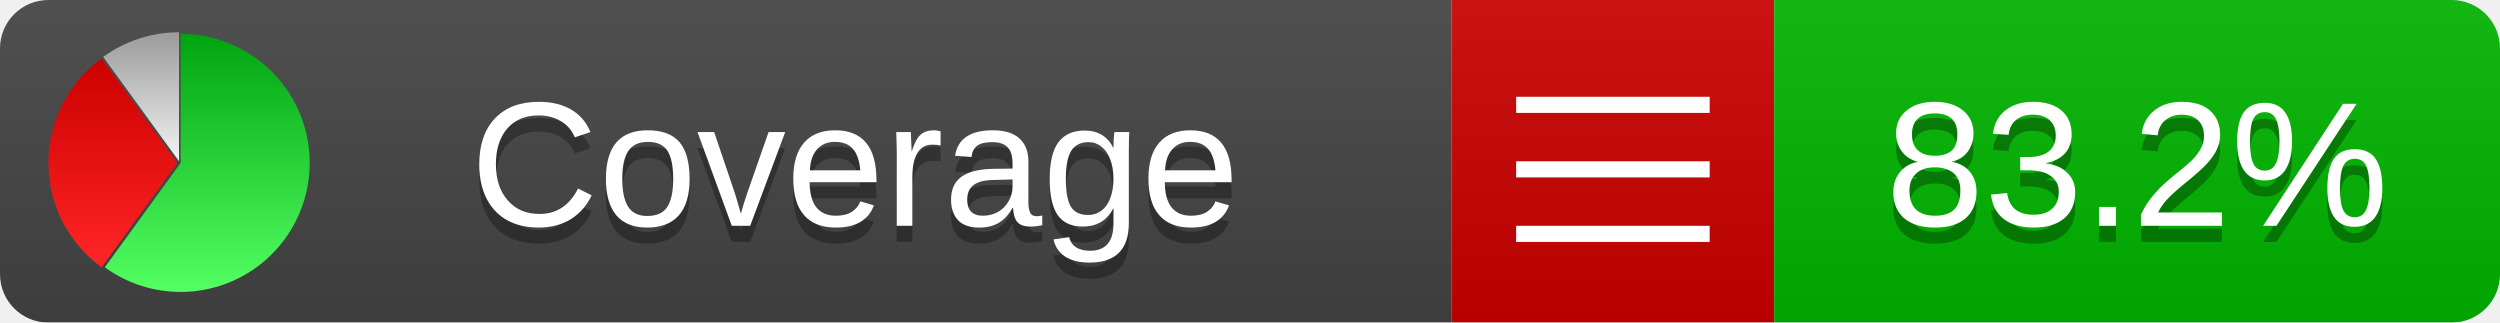
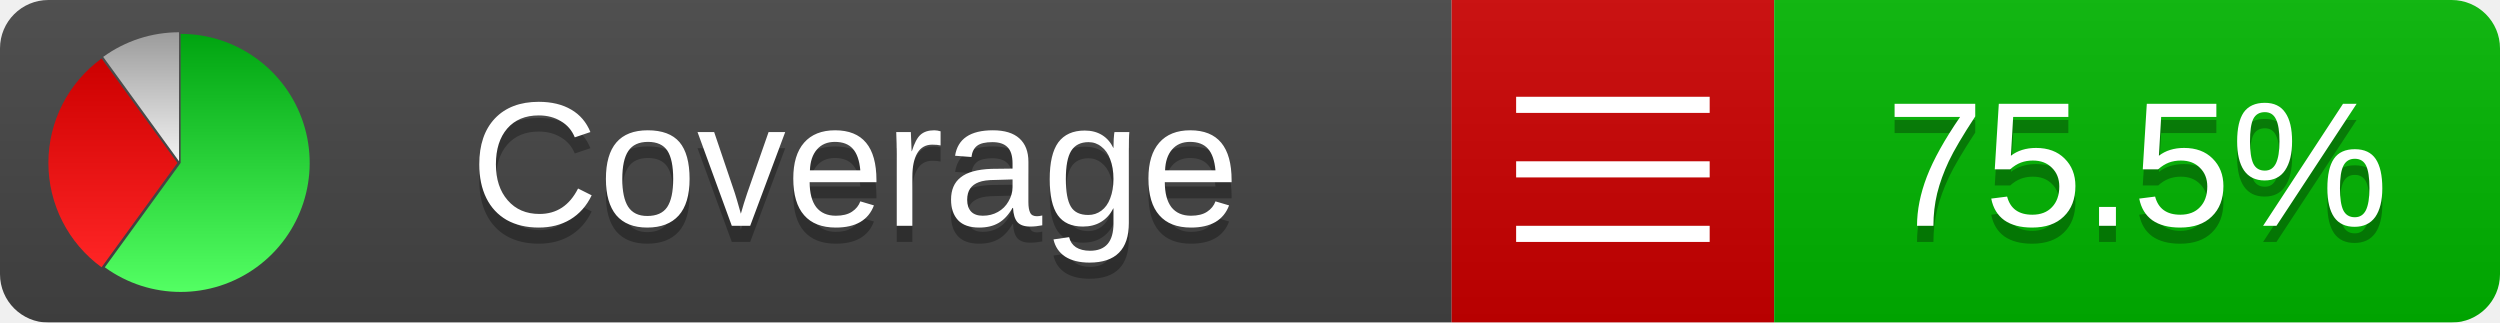
<svg xmlns="http://www.w3.org/2000/svg" xmlns:xlink="http://www.w3.org/1999/xlink" width="155" height="20">
  <style type="text/css">
          
            @keyframes fadeout {
              0 % { visibility: visible; opacity: 1; }
              40% { visibility: visible; opacity: 1; }
              50% { visibility: hidden; opacity: 0; }
              90% { visibility: hidden; opacity: 0; }
              100% { visibility: visible; opacity: 1; }
            }
            @keyframes fadein {
              0% { visibility: hidden; opacity: 0; }
              40% { visibility: hidden; opacity: 0; }
              50% { visibility: visible; opacity: 1; }
              90% { visibility: visible; opacity: 1; }
              100% { visibility: hidden; opacity: 0; }
            }
            .linecoverage {
                animation-duration: 10s;
                animation-name: fadeout;
                animation-iteration-count: infinite;
            }
            .branchcoverage {
                animation-duration: 10s;
                animation-name: fadein;
                animation-iteration-count: infinite;
            }
          
    </style>
  <defs>
    <linearGradient id="gradient" x2="0" y2="100%">
      <stop offset="0" stop-color="#bbb" stop-opacity=".1" />
      <stop offset="1" stop-opacity=".1" />
    </linearGradient>
    <linearGradient id="green" x2="0" y2="100%">
      <stop offset="0" stop-color="#00A410" />
      <stop offset="1" stop-color="#53FF63" />
    </linearGradient>
    <linearGradient id="red" x2="0" y2="100%">
      <stop offset="0" stop-color="#C00" />
      <stop offset="1" stop-color="#FF2525" />
    </linearGradient>
    <linearGradient id="gray" x2="0" y2="100%">
      <stop offset="0" stop-color="#9B9B9B" />
      <stop offset="1" stop-color="#F3F3F3" />
    </linearGradient>
    <mask id="mask">
      <rect width="155" height="20" rx="3" fill="#fff" />
    </mask>
    <g id="icon">
      <path style="fill:url(#green);" d="M205,202.5 l0,-200 a200,200 0 1,1 -117.558,361.803 z" />
      <path style="fill:url(#red);" d="M200,202.5 l-117.558,161.803 a200,200 0 0,1 0,-323.607 z" />
      <path style="fill:url(#gray);" d="M202.5,200 l-117.558,-161.803 a200,200 0 0,1 117.558,-38.196 z" />
    </g>
  </defs>
  <g mask="url(#mask)">
    <rect x="0" y="0" width="90" height="20" fill="#444" />
    <rect x="90" y="0" width="20" height="20" fill="#c00" />
    <rect x="110" y="0" width="45" height="20" fill="#00B600" />
    <rect x="0" y="0" width="155" height="20" fill="url(#gradient)" />
  </g>
  <g>
    <path class="" stroke="#fff" d="M94 6.5 h12 M94 10.5 h12 M94 14.5 h12" />
  </g>
  <g fill="#fff" text-anchor="middle" font-family="Verdana,Arial,Geneva,sans-serif" font-size="11">
    <a xlink:href="https://github.com/danielpalme/ReportGenerator" target="_top">
      <use xlink:href="#icon" transform="translate(3,2) scale(.04)" />
    </a>
    <text x="53" y="15" fill="#010101" fill-opacity=".3">Coverage</text>
    <text x="53" y="14" fill="#fff">Coverage</text>
-     <text class="" x="132.5" y="15" fill="#010101" fill-opacity=".3">83.2%</text>
-     <text class="" x="132.5" y="14">83.2%</text>
+     <text class="" x="132.5" y="15" fill="#010101" fill-opacity=".3">75.5%</text>
+     <text class="" x="132.5" y="14">75.5%</text>
  </g>
  <g>
    <rect class="" x="90" y="0" width="65" height="20" fill-opacity="0" />
  </g>
</svg>
